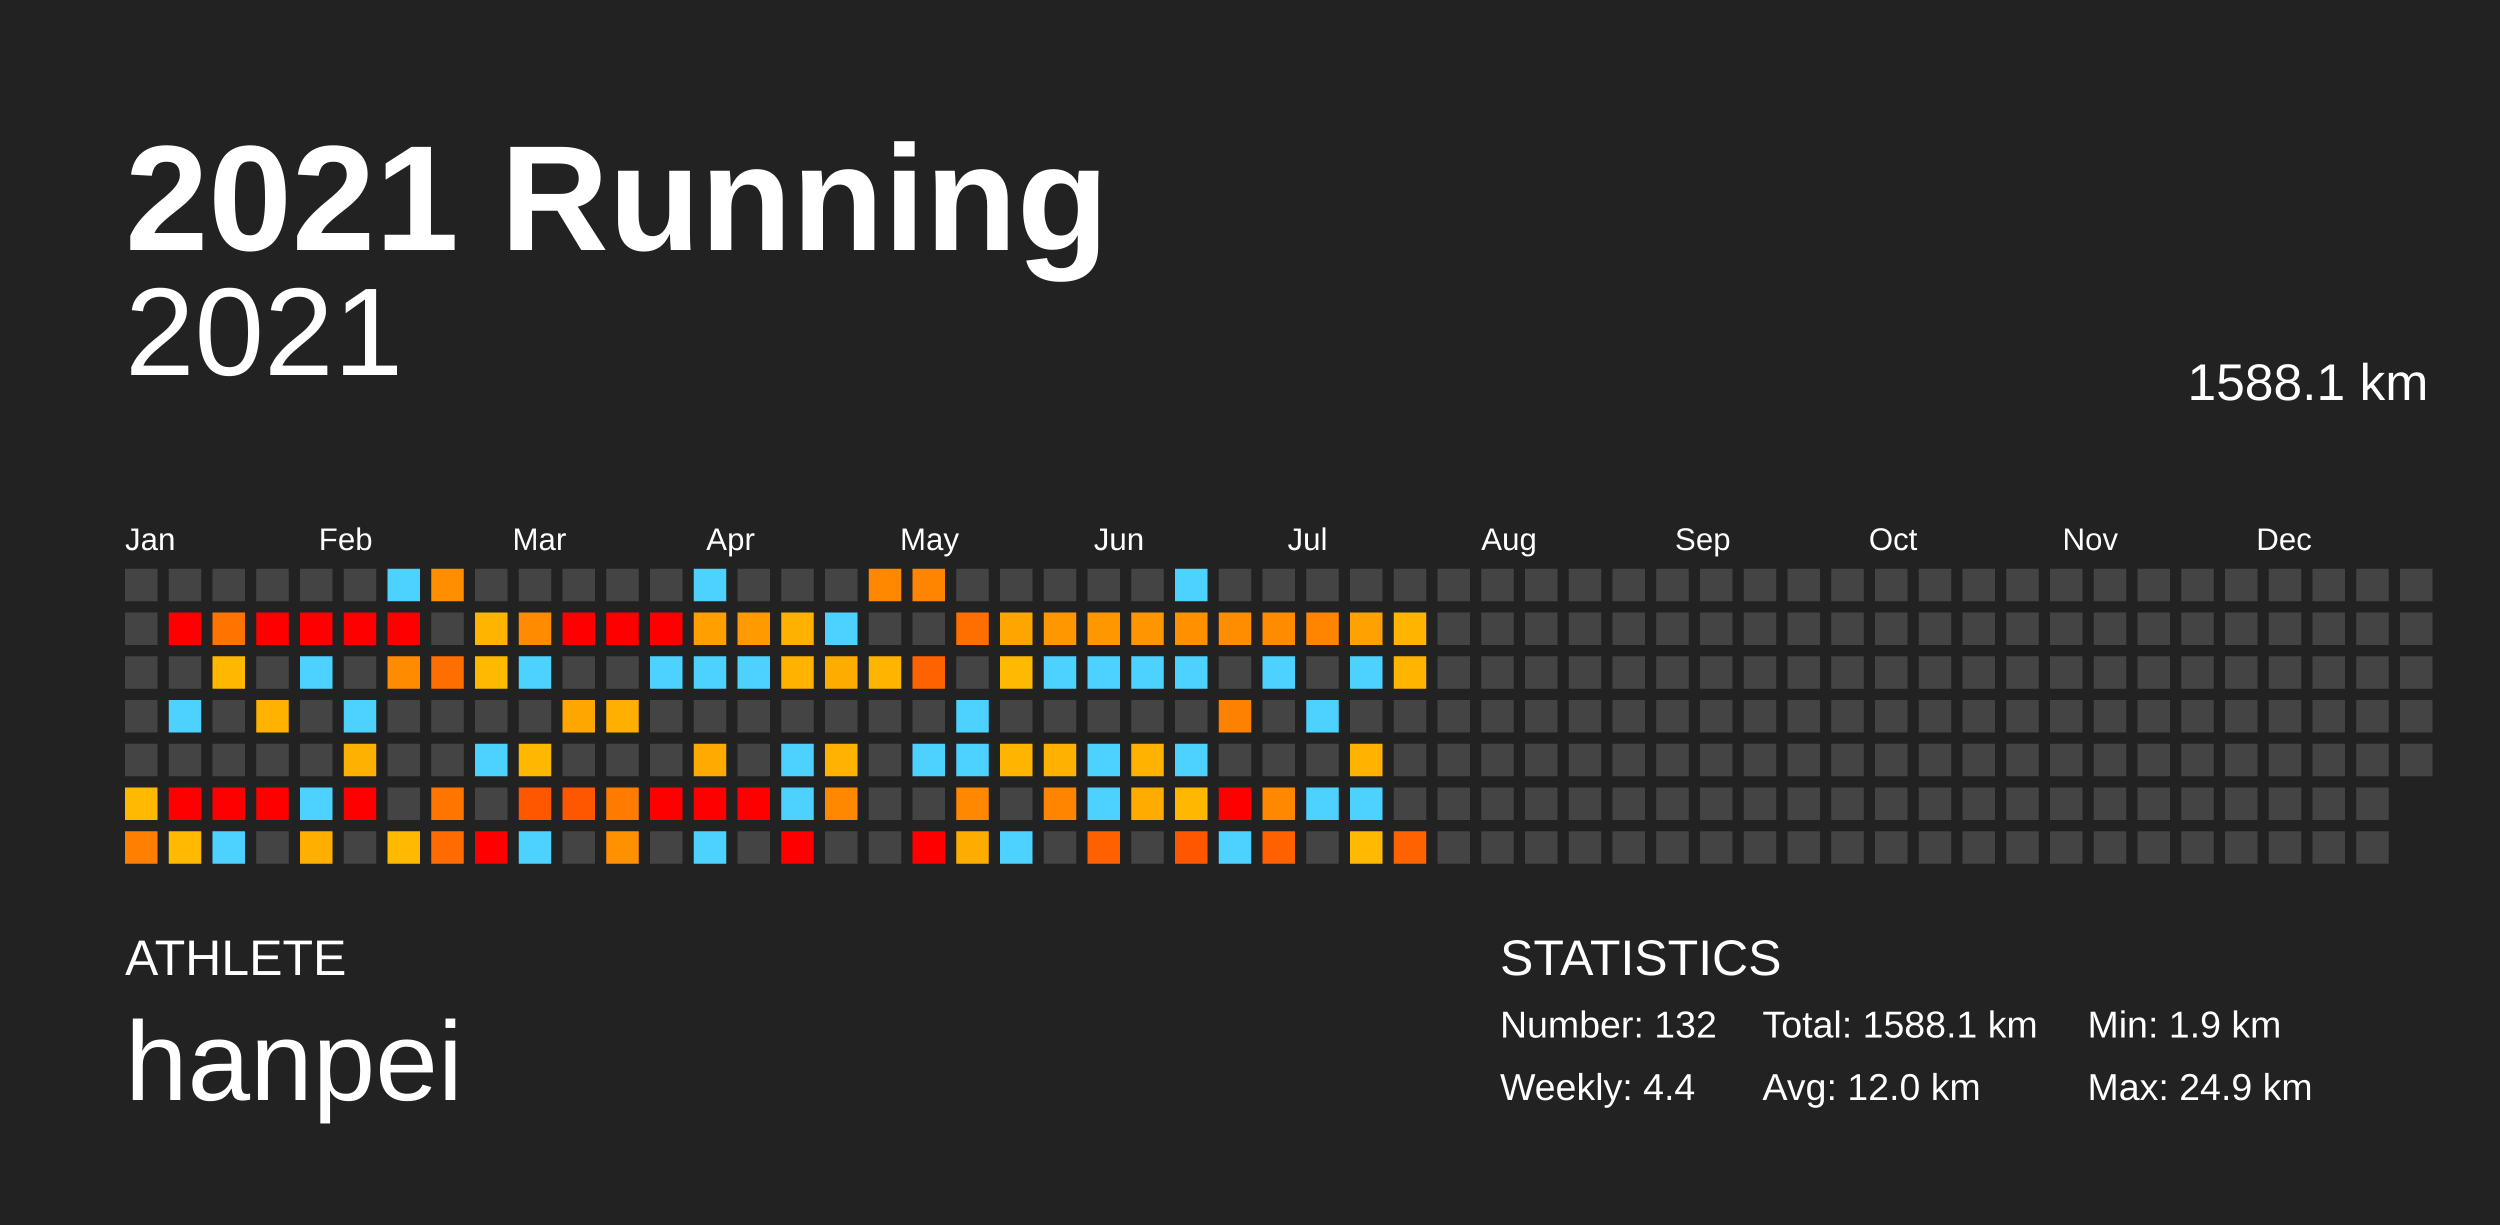
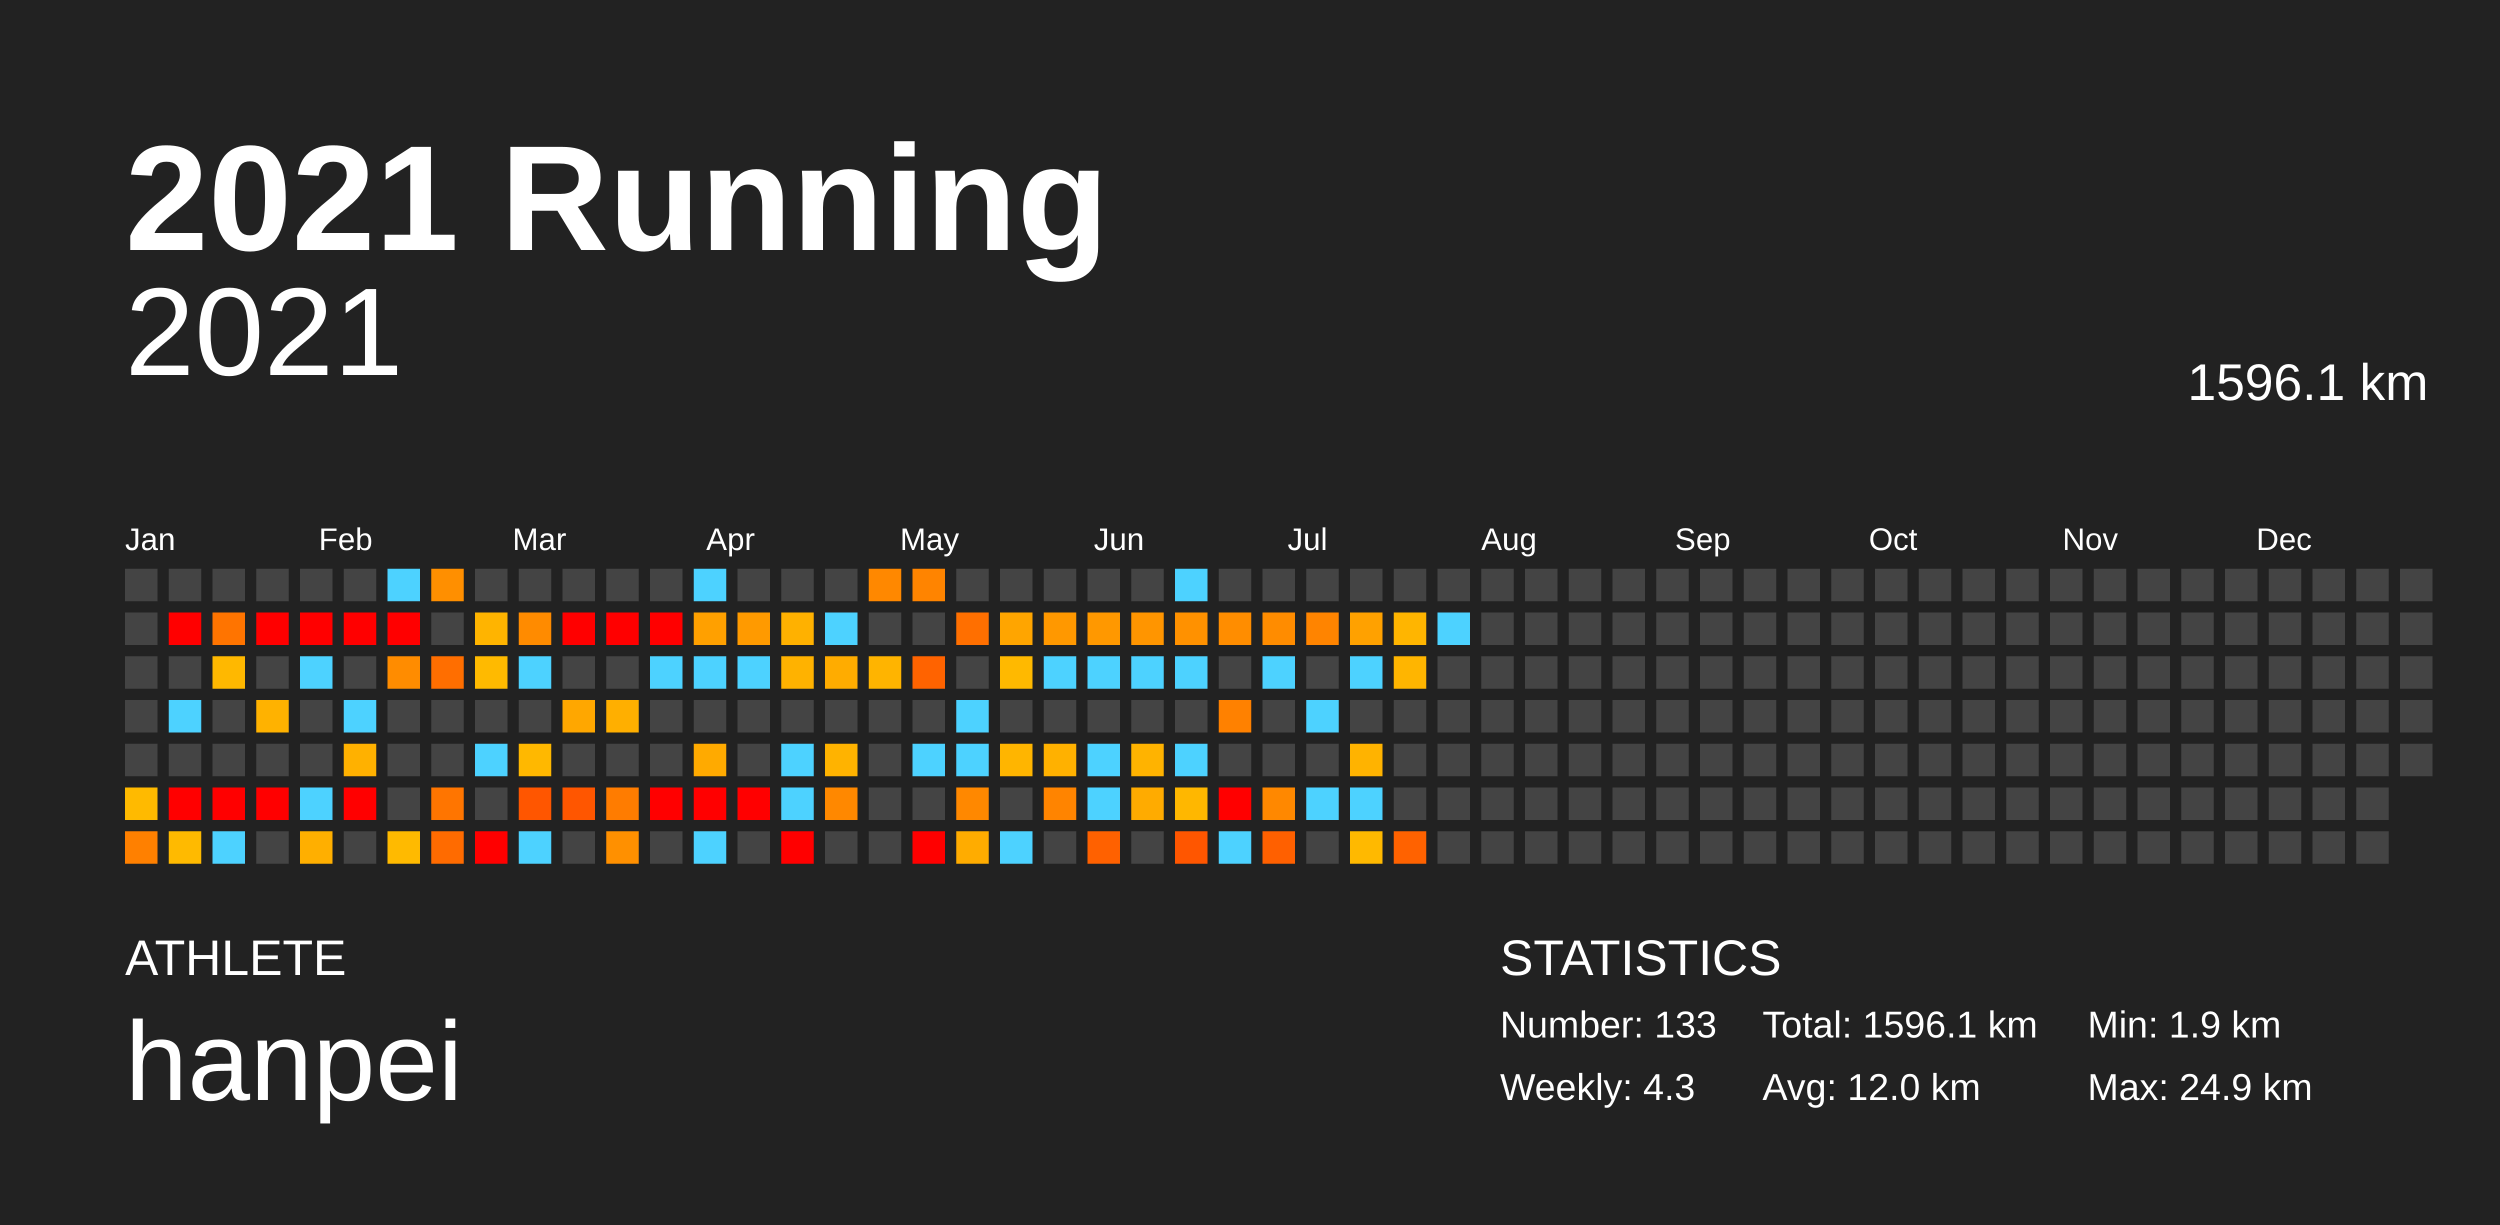
<svg xmlns="http://www.w3.org/2000/svg" baseProfile="full" height="98mm" version="1.1" viewBox="0,0,200,98" width="200mm">
  <defs />
  <rect fill="#222222" height="98" width="200" x="0" y="0" />
  <text fill="#FFFFFF" style="font-size:12px; font-family:Arial; font-weight:bold;" x="10" y="20">2021 Running</text>
  <text fill="#FFFFFF" style="font-size:4px; font-family:Arial" x="10" y="78">ATHLETE</text>
  <text fill="#FFFFFF" style="font-size:9px; font-family:Arial" x="10" y="88">hanpei</text>
  <text fill="#FFFFFF" style="font-size:4px; font-family:Arial" x="120" y="78">STATISTICS</text>
-   <text fill="#FFFFFF" style="font-size:3px; font-family:Arial" x="120" y="83">Number: 132</text>
-   <text fill="#FFFFFF" style="font-size:3px; font-family:Arial" x="120" y="88">Weekly: 4.4</text>
-   <text fill="#FFFFFF" style="font-size:3px; font-family:Arial" x="141" y="83">Total: 1588.1 km</text>
+   <text fill="#FFFFFF" style="font-size:3px; font-family:Arial" x="120" y="83">Number: 133</text>
+   <text fill="#FFFFFF" style="font-size:3px; font-family:Arial" x="120" y="88">Weekly: 4.3</text>
+   <text fill="#FFFFFF" style="font-size:3px; font-family:Arial" x="141" y="83">Total: 1596.1 km</text>
  <text fill="#FFFFFF" style="font-size:3px; font-family:Arial" x="141" y="88">Avg: 12.0 km</text>
  <text fill="#FFFFFF" style="font-size:3px; font-family:Arial" x="167" y="83">Min: 1.9 km</text>
  <text fill="#FFFFFF" style="font-size:3px; font-family:Arial" x="167" y="88">Max: 24.9 km</text>
  <text alignment-baseline="hanging" fill="#FFFFFF" style="font-size:10.0px; font-family:Arial;" x="10" y="30">2021</text>
-   <text alignment-baseline="hanging" fill="#FFFFFF" style="font-size:4.125px; font-family:Arial;" x="175" y="32">1588.1 km</text>
+   <text alignment-baseline="hanging" fill="#FFFFFF" style="font-size:4.125px; font-family:Arial;" x="175" y="32">1596.1 km</text>
  <text fill="#FFFFFF" style="font-size:2.5px; font-family:Arial" x="10.0" y="44">Jan</text>
  <text fill="#FFFFFF" style="font-size:2.5px; font-family:Arial" x="25.5" y="44">Feb</text>
  <text fill="#FFFFFF" style="font-size:2.5px; font-family:Arial" x="41.0" y="44">Mar</text>
  <text fill="#FFFFFF" style="font-size:2.5px; font-family:Arial" x="56.5" y="44">Apr</text>
  <text fill="#FFFFFF" style="font-size:2.5px; font-family:Arial" x="72.0" y="44">May</text>
  <text fill="#FFFFFF" style="font-size:2.5px; font-family:Arial" x="87.5" y="44">Jun</text>
  <text fill="#FFFFFF" style="font-size:2.5px; font-family:Arial" x="103.0" y="44">Jul</text>
  <text fill="#FFFFFF" style="font-size:2.5px; font-family:Arial" x="118.5" y="44">Aug</text>
  <text fill="#FFFFFF" style="font-size:2.5px; font-family:Arial" x="134.0" y="44">Sep</text>
  <text fill="#FFFFFF" style="font-size:2.5px; font-family:Arial" x="149.5" y="44">Oct</text>
  <text fill="#FFFFFF" style="font-size:2.5px; font-family:Arial" x="165.0" y="44">Nov</text>
  <text fill="#FFFFFF" style="font-size:2.5px; font-family:Arial" x="180.5" y="44">Dec</text>
  <rect fill="#444444" height="2.6" width="2.6" x="10.0" y="45.5" />
  <rect fill="#444444" height="2.6" width="2.6" x="10.0" y="49.0" />
  <rect fill="#444444" height="2.6" width="2.6" x="10.0" y="52.5" />
  <rect fill="#444444" height="2.6" width="2.6" x="10.0" y="56.0" />
  <rect fill="#444444" height="2.6" width="2.6" x="10.0" y="59.5" />
  <rect fill="#ffba00" height="2.6" width="2.6" x="10.0" y="63.0" />
  <rect fill="#ff8000" height="2.6" width="2.6" x="10.0" y="66.5" />
  <rect fill="#444444" height="2.6" width="2.6" x="13.5" y="45.5" />
  <rect fill="red" height="2.6" width="2.6" x="13.5" y="49.0" />
  <rect fill="#444444" height="2.6" width="2.6" x="13.5" y="52.5" />
  <rect fill="#4dd2ff" height="2.6" width="2.6" x="13.5" y="56.0" />
  <rect fill="#444444" height="2.6" width="2.6" x="13.5" y="59.5" />
  <rect fill="red" height="2.6" width="2.6" x="13.5" y="63.0" />
  <rect fill="#ffba00" height="2.6" width="2.6" x="13.5" y="66.5" />
  <rect fill="#444444" height="2.6" width="2.6" x="17.0" y="45.5" />
  <rect fill="#ff7400" height="2.6" width="2.6" x="17.0" y="49.0" />
  <rect fill="#ffb800" height="2.6" width="2.6" x="17.0" y="52.5" />
  <rect fill="#444444" height="2.6" width="2.6" x="17.0" y="56.0" />
  <rect fill="#444444" height="2.6" width="2.6" x="17.0" y="59.5" />
  <rect fill="red" height="2.6" width="2.6" x="17.0" y="63.0" />
  <rect fill="#4dd2ff" height="2.6" width="2.6" x="17.0" y="66.5" />
  <rect fill="#444444" height="2.6" width="2.6" x="20.5" y="45.5" />
  <rect fill="red" height="2.6" width="2.6" x="20.5" y="49.0" />
  <rect fill="#444444" height="2.6" width="2.6" x="20.5" y="52.5" />
  <rect fill="#ffb200" height="2.6" width="2.6" x="20.5" y="56.0" />
  <rect fill="#444444" height="2.6" width="2.6" x="20.5" y="59.5" />
  <rect fill="red" height="2.6" width="2.6" x="20.5" y="63.0" />
  <rect fill="#444444" height="2.6" width="2.6" x="20.5" y="66.5" />
  <rect fill="#444444" height="2.6" width="2.6" x="24.0" y="45.5" />
  <rect fill="red" height="2.6" width="2.6" x="24.0" y="49.0" />
  <rect fill="#4dd2ff" height="2.6" width="2.6" x="24.0" y="52.5" />
  <rect fill="#444444" height="2.6" width="2.6" x="24.0" y="56.0" />
  <rect fill="#444444" height="2.6" width="2.6" x="24.0" y="59.5" />
  <rect fill="#4dd2ff" height="2.6" width="2.6" x="24.0" y="63.0" />
  <rect fill="#ffaf00" height="2.6" width="2.6" x="24.0" y="66.5" />
  <rect fill="#444444" height="2.6" width="2.6" x="27.5" y="45.5" />
  <rect fill="red" height="2.6" width="2.6" x="27.5" y="49.0" />
  <rect fill="#444444" height="2.6" width="2.6" x="27.5" y="52.5" />
  <rect fill="#4dd2ff" height="2.6" width="2.6" x="27.5" y="56.0" />
  <rect fill="#ffb100" height="2.6" width="2.6" x="27.5" y="59.5" />
  <rect fill="red" height="2.6" width="2.6" x="27.5" y="63.0" />
  <rect fill="#444444" height="2.6" width="2.6" x="27.5" y="66.5" />
  <rect fill="#4dd2ff" height="2.6" width="2.6" x="31.0" y="45.5" />
  <rect fill="red" height="2.6" width="2.6" x="31.0" y="49.0" />
  <rect fill="#ff8c00" height="2.6" width="2.6" x="31.0" y="52.5" />
  <rect fill="#444444" height="2.6" width="2.6" x="31.0" y="56.0" />
  <rect fill="#444444" height="2.6" width="2.6" x="31.0" y="59.5" />
  <rect fill="#444444" height="2.6" width="2.6" x="31.0" y="63.0" />
  <rect fill="#ffba00" height="2.6" width="2.6" x="31.0" y="66.5" />
  <rect fill="#ff8f00" height="2.6" width="2.6" x="34.5" y="45.5" />
  <rect fill="#444444" height="2.6" width="2.6" x="34.5" y="49.0" />
  <rect fill="#ff6e00" height="2.6" width="2.6" x="34.5" y="52.5" />
  <rect fill="#444444" height="2.6" width="2.6" x="34.5" y="56.0" />
  <rect fill="#444444" height="2.6" width="2.6" x="34.5" y="59.5" />
  <rect fill="#ff7500" height="2.6" width="2.6" x="34.5" y="63.0" />
  <rect fill="#ff6b00" height="2.6" width="2.6" x="34.5" y="66.5" />
  <rect fill="#444444" height="2.6" width="2.6" x="38.0" y="45.5" />
  <rect fill="#ffb400" height="2.6" width="2.6" x="38.0" y="49.0" />
  <rect fill="#ffba00" height="2.6" width="2.6" x="38.0" y="52.5" />
  <rect fill="#444444" height="2.6" width="2.6" x="38.0" y="56.0" />
  <rect fill="#4dd2ff" height="2.6" width="2.6" x="38.0" y="59.5" />
  <rect fill="#444444" height="2.6" width="2.6" x="38.0" y="63.0" />
  <rect fill="red" height="2.6" width="2.6" x="38.0" y="66.5" />
  <rect fill="#444444" height="2.6" width="2.6" x="41.5" y="45.5" />
  <rect fill="#ff8b00" height="2.6" width="2.6" x="41.5" y="49.0" />
  <rect fill="#4dd2ff" height="2.6" width="2.6" x="41.5" y="52.5" />
  <rect fill="#444444" height="2.6" width="2.6" x="41.5" y="56.0" />
  <rect fill="#ffb800" height="2.6" width="2.6" x="41.5" y="59.5" />
  <rect fill="#ff5600" height="2.6" width="2.6" x="41.5" y="63.0" />
  <rect fill="#4dd2ff" height="2.6" width="2.6" x="41.5" y="66.5" />
  <rect fill="#444444" height="2.6" width="2.6" x="45.0" y="45.5" />
  <rect fill="red" height="2.6" width="2.6" x="45.0" y="49.0" />
  <rect fill="#444444" height="2.6" width="2.6" x="45.0" y="52.5" />
  <rect fill="#ffa700" height="2.6" width="2.6" x="45.0" y="56.0" />
  <rect fill="#444444" height="2.6" width="2.6" x="45.0" y="59.5" />
  <rect fill="#ff5600" height="2.6" width="2.6" x="45.0" y="63.0" />
  <rect fill="#444444" height="2.6" width="2.6" x="45.0" y="66.5" />
  <rect fill="#444444" height="2.6" width="2.6" x="48.5" y="45.5" />
  <rect fill="red" height="2.6" width="2.6" x="48.5" y="49.0" />
  <rect fill="#444444" height="2.6" width="2.6" x="48.5" y="52.5" />
  <rect fill="#ffaf00" height="2.6" width="2.6" x="48.5" y="56.0" />
  <rect fill="#444444" height="2.6" width="2.6" x="48.5" y="59.5" />
  <rect fill="#ff7c00" height="2.6" width="2.6" x="48.5" y="63.0" />
  <rect fill="#ff9000" height="2.6" width="2.6" x="48.5" y="66.5" />
  <rect fill="#444444" height="2.6" width="2.6" x="52.0" y="45.5" />
  <rect fill="red" height="2.6" width="2.6" x="52.0" y="49.0" />
  <rect fill="#4dd2ff" height="2.6" width="2.6" x="52.0" y="52.5" />
  <rect fill="#444444" height="2.6" width="2.6" x="52.0" y="56.0" />
  <rect fill="#444444" height="2.6" width="2.6" x="52.0" y="59.5" />
  <rect fill="red" height="2.6" width="2.6" x="52.0" y="63.0" />
  <rect fill="#444444" height="2.6" width="2.6" x="52.0" y="66.5" />
  <rect fill="#4dd2ff" height="2.6" width="2.6" x="55.5" y="45.5" />
  <rect fill="#ffa000" height="2.6" width="2.6" x="55.5" y="49.0" />
  <rect fill="#4dd2ff" height="2.6" width="2.6" x="55.5" y="52.5" />
  <rect fill="#444444" height="2.6" width="2.6" x="55.5" y="56.0" />
  <rect fill="#ffaa00" height="2.6" width="2.6" x="55.5" y="59.5" />
  <rect fill="red" height="2.6" width="2.6" x="55.5" y="63.0" />
  <rect fill="#4dd2ff" height="2.6" width="2.6" x="55.5" y="66.5" />
  <rect fill="#444444" height="2.6" width="2.6" x="59.0" y="45.5" />
  <rect fill="#ff9a00" height="2.6" width="2.6" x="59.0" y="49.0" />
  <rect fill="#4dd2ff" height="2.6" width="2.6" x="59.0" y="52.5" />
  <rect fill="#444444" height="2.6" width="2.6" x="59.0" y="56.0" />
  <rect fill="#444444" height="2.6" width="2.6" x="59.0" y="59.5" />
  <rect fill="red" height="2.6" width="2.6" x="59.0" y="63.0" />
  <rect fill="#444444" height="2.6" width="2.6" x="59.0" y="66.5" />
  <rect fill="#444444" height="2.6" width="2.6" x="62.5" y="45.5" />
  <rect fill="#ffb100" height="2.6" width="2.6" x="62.5" y="49.0" />
  <rect fill="#ffb200" height="2.6" width="2.6" x="62.5" y="52.5" />
  <rect fill="#444444" height="2.6" width="2.6" x="62.5" y="56.0" />
  <rect fill="#4dd2ff" height="2.6" width="2.6" x="62.5" y="59.5" />
  <rect fill="#4dd2ff" height="2.6" width="2.6" x="62.5" y="63.0" />
  <rect fill="red" height="2.6" width="2.6" x="62.5" y="66.5" />
  <rect fill="#444444" height="2.6" width="2.6" x="66.0" y="45.5" />
  <rect fill="#4dd2ff" height="2.6" width="2.6" x="66.0" y="49.0" />
  <rect fill="#ffac00" height="2.6" width="2.6" x="66.0" y="52.5" />
  <rect fill="#444444" height="2.6" width="2.6" x="66.0" y="56.0" />
  <rect fill="#ffb300" height="2.6" width="2.6" x="66.0" y="59.5" />
  <rect fill="#ff8800" height="2.6" width="2.6" x="66.0" y="63.0" />
  <rect fill="#444444" height="2.6" width="2.6" x="66.0" y="66.5" />
  <rect fill="#ff8800" height="2.6" width="2.6" x="69.5" y="45.5" />
  <rect fill="#444444" height="2.6" width="2.6" x="69.5" y="49.0" />
  <rect fill="#ffb400" height="2.6" width="2.6" x="69.5" y="52.5" />
  <rect fill="#444444" height="2.6" width="2.6" x="69.5" y="56.0" />
  <rect fill="#444444" height="2.6" width="2.6" x="69.5" y="59.5" />
  <rect fill="#444444" height="2.6" width="2.6" x="69.5" y="63.0" />
  <rect fill="#444444" height="2.6" width="2.6" x="69.5" y="66.5" />
  <rect fill="#ff8400" height="2.6" width="2.6" x="73.0" y="45.5" />
  <rect fill="#444444" height="2.6" width="2.6" x="73.0" y="49.0" />
  <rect fill="#ff6300" height="2.6" width="2.6" x="73.0" y="52.5" />
  <rect fill="#444444" height="2.6" width="2.6" x="73.0" y="56.0" />
  <rect fill="#4dd2ff" height="2.6" width="2.6" x="73.0" y="59.5" />
  <rect fill="#444444" height="2.6" width="2.6" x="73.0" y="63.0" />
  <rect fill="red" height="2.6" width="2.6" x="73.0" y="66.5" />
  <rect fill="#444444" height="2.6" width="2.6" x="76.5" y="45.5" />
  <rect fill="#ff6f00" height="2.6" width="2.6" x="76.5" y="49.0" />
  <rect fill="#444444" height="2.6" width="2.6" x="76.5" y="52.5" />
  <rect fill="#4dd2ff" height="2.6" width="2.6" x="76.5" y="56.0" />
  <rect fill="#4dd2ff" height="2.6" width="2.6" x="76.5" y="59.5" />
  <rect fill="#ff8800" height="2.6" width="2.6" x="76.5" y="63.0" />
  <rect fill="#ffac00" height="2.6" width="2.6" x="76.5" y="66.5" />
  <rect fill="#444444" height="2.6" width="2.6" x="80.0" y="45.5" />
  <rect fill="#ffa500" height="2.6" width="2.6" x="80.0" y="49.0" />
  <rect fill="#ffb900" height="2.6" width="2.6" x="80.0" y="52.5" />
  <rect fill="#444444" height="2.6" width="2.6" x="80.0" y="56.0" />
  <rect fill="#ffb500" height="2.6" width="2.6" x="80.0" y="59.5" />
  <rect fill="#444444" height="2.6" width="2.6" x="80.0" y="63.0" />
  <rect fill="#4dd2ff" height="2.6" width="2.6" x="80.0" y="66.5" />
  <rect fill="#444444" height="2.6" width="2.6" x="83.5" y="45.5" />
  <rect fill="#ff9800" height="2.6" width="2.6" x="83.5" y="49.0" />
  <rect fill="#4dd2ff" height="2.6" width="2.6" x="83.5" y="52.5" />
  <rect fill="#444444" height="2.6" width="2.6" x="83.5" y="56.0" />
  <rect fill="#ffb100" height="2.6" width="2.6" x="83.5" y="59.5" />
  <rect fill="#ff8400" height="2.6" width="2.6" x="83.5" y="63.0" />
  <rect fill="#444444" height="2.6" width="2.6" x="83.5" y="66.5" />
  <rect fill="#444444" height="2.6" width="2.6" x="87.0" y="45.5" />
  <rect fill="#ff9800" height="2.6" width="2.6" x="87.0" y="49.0" />
  <rect fill="#4dd2ff" height="2.6" width="2.6" x="87.0" y="52.5" />
  <rect fill="#444444" height="2.6" width="2.6" x="87.0" y="56.0" />
  <rect fill="#4dd2ff" height="2.6" width="2.6" x="87.0" y="59.5" />
  <rect fill="#4dd2ff" height="2.6" width="2.6" x="87.0" y="63.0" />
  <rect fill="#ff6100" height="2.6" width="2.6" x="87.0" y="66.5" />
  <rect fill="#444444" height="2.6" width="2.6" x="90.5" y="45.5" />
  <rect fill="#ff9500" height="2.6" width="2.6" x="90.5" y="49.0" />
  <rect fill="#4dd2ff" height="2.6" width="2.6" x="90.5" y="52.5" />
  <rect fill="#444444" height="2.6" width="2.6" x="90.5" y="56.0" />
  <rect fill="#ffb300" height="2.6" width="2.6" x="90.5" y="59.5" />
  <rect fill="#ffab00" height="2.6" width="2.6" x="90.5" y="63.0" />
  <rect fill="#444444" height="2.6" width="2.6" x="90.5" y="66.5" />
  <rect fill="#4dd2ff" height="2.6" width="2.6" x="94.0" y="45.5" />
  <rect fill="#ff9100" height="2.6" width="2.6" x="94.0" y="49.0" />
  <rect fill="#4dd2ff" height="2.6" width="2.6" x="94.0" y="52.5" />
  <rect fill="#444444" height="2.6" width="2.6" x="94.0" y="56.0" />
  <rect fill="#4dd2ff" height="2.6" width="2.6" x="94.0" y="59.5" />
  <rect fill="#ffb700" height="2.6" width="2.6" x="94.0" y="63.0" />
  <rect fill="#ff5600" height="2.6" width="2.6" x="94.0" y="66.5" />
  <rect fill="#444444" height="2.6" width="2.6" x="97.5" y="45.5" />
  <rect fill="#ff8d00" height="2.6" width="2.6" x="97.5" y="49.0" />
  <rect fill="#444444" height="2.6" width="2.6" x="97.5" y="52.5" />
  <rect fill="#ff8100" height="2.6" width="2.6" x="97.5" y="56.0" />
  <rect fill="#444444" height="2.6" width="2.6" x="97.5" y="59.5" />
  <rect fill="red" height="2.6" width="2.6" x="97.5" y="63.0" />
  <rect fill="#4dd2ff" height="2.6" width="2.6" x="97.5" y="66.5" />
  <rect fill="#444444" height="2.6" width="2.6" x="101.0" y="45.5" />
  <rect fill="#ff8c00" height="2.6" width="2.6" x="101.0" y="49.0" />
  <rect fill="#4dd2ff" height="2.6" width="2.6" x="101.0" y="52.5" />
  <rect fill="#444444" height="2.6" width="2.6" x="101.0" y="56.0" />
  <rect fill="#444444" height="2.6" width="2.6" x="101.0" y="59.5" />
  <rect fill="#ff8800" height="2.6" width="2.6" x="101.0" y="63.0" />
  <rect fill="#ff6000" height="2.6" width="2.6" x="101.0" y="66.5" />
  <rect fill="#444444" height="2.6" width="2.6" x="104.5" y="45.5" />
  <rect fill="#ff8400" height="2.6" width="2.6" x="104.5" y="49.0" />
  <rect fill="#444444" height="2.6" width="2.6" x="104.5" y="52.5" />
  <rect fill="#4dd2ff" height="2.6" width="2.6" x="104.5" y="56.0" />
  <rect fill="#444444" height="2.6" width="2.6" x="104.5" y="59.5" />
  <rect fill="#4dd2ff" height="2.6" width="2.6" x="104.5" y="63.0" />
  <rect fill="#444444" height="2.6" width="2.6" x="104.5" y="66.5" />
  <rect fill="#444444" height="2.6" width="2.6" x="108.0" y="45.5" />
  <rect fill="#ffa100" height="2.6" width="2.6" x="108.0" y="49.0" />
  <rect fill="#4dd2ff" height="2.6" width="2.6" x="108.0" y="52.5" />
  <rect fill="#444444" height="2.6" width="2.6" x="108.0" y="56.0" />
  <rect fill="#ffb300" height="2.6" width="2.6" x="108.0" y="59.5" />
  <rect fill="#4dd2ff" height="2.6" width="2.6" x="108.0" y="63.0" />
  <rect fill="#ffb900" height="2.6" width="2.6" x="108.0" y="66.5" />
  <rect fill="#444444" height="2.6" width="2.6" x="111.5" y="45.5" />
  <rect fill="#ffb500" height="2.6" width="2.6" x="111.5" y="49.0" />
  <rect fill="#ffb500" height="2.6" width="2.6" x="111.5" y="52.5" />
  <rect fill="#444444" height="2.6" width="2.6" x="111.5" y="56.0" />
  <rect fill="#444444" height="2.6" width="2.6" x="111.5" y="59.5" />
  <rect fill="#444444" height="2.6" width="2.6" x="111.5" y="63.0" />
  <rect fill="#ff6200" height="2.6" width="2.6" x="111.5" y="66.5" />
  <rect fill="#444444" height="2.6" width="2.6" x="115.0" y="45.5" />
-   <rect fill="#444444" height="2.6" width="2.6" x="115.0" y="49.0" />
+   <rect fill="#4dd2ff" height="2.6" width="2.6" x="115.0" y="49.0" />
  <rect fill="#444444" height="2.6" width="2.6" x="115.0" y="52.5" />
  <rect fill="#444444" height="2.6" width="2.6" x="115.0" y="56.0" />
  <rect fill="#444444" height="2.6" width="2.6" x="115.0" y="59.5" />
  <rect fill="#444444" height="2.6" width="2.6" x="115.0" y="63.0" />
  <rect fill="#444444" height="2.6" width="2.6" x="115.0" y="66.5" />
  <rect fill="#444444" height="2.6" width="2.6" x="118.5" y="45.5" />
  <rect fill="#444444" height="2.6" width="2.6" x="118.5" y="49.0" />
  <rect fill="#444444" height="2.6" width="2.6" x="118.5" y="52.5" />
  <rect fill="#444444" height="2.6" width="2.6" x="118.5" y="56.0" />
  <rect fill="#444444" height="2.6" width="2.6" x="118.5" y="59.5" />
  <rect fill="#444444" height="2.6" width="2.6" x="118.5" y="63.0" />
  <rect fill="#444444" height="2.6" width="2.6" x="118.5" y="66.5" />
  <rect fill="#444444" height="2.6" width="2.6" x="122.0" y="45.5" />
  <rect fill="#444444" height="2.6" width="2.6" x="122.0" y="49.0" />
  <rect fill="#444444" height="2.6" width="2.6" x="122.0" y="52.5" />
  <rect fill="#444444" height="2.6" width="2.6" x="122.0" y="56.0" />
  <rect fill="#444444" height="2.6" width="2.6" x="122.0" y="59.5" />
  <rect fill="#444444" height="2.6" width="2.6" x="122.0" y="63.0" />
  <rect fill="#444444" height="2.6" width="2.6" x="122.0" y="66.5" />
  <rect fill="#444444" height="2.6" width="2.6" x="125.5" y="45.5" />
  <rect fill="#444444" height="2.6" width="2.6" x="125.5" y="49.0" />
  <rect fill="#444444" height="2.6" width="2.6" x="125.5" y="52.5" />
  <rect fill="#444444" height="2.6" width="2.6" x="125.5" y="56.0" />
  <rect fill="#444444" height="2.6" width="2.6" x="125.5" y="59.5" />
  <rect fill="#444444" height="2.6" width="2.6" x="125.5" y="63.0" />
  <rect fill="#444444" height="2.6" width="2.6" x="125.5" y="66.5" />
  <rect fill="#444444" height="2.6" width="2.6" x="129.0" y="45.5" />
  <rect fill="#444444" height="2.6" width="2.6" x="129.0" y="49.0" />
  <rect fill="#444444" height="2.6" width="2.6" x="129.0" y="52.5" />
  <rect fill="#444444" height="2.6" width="2.6" x="129.0" y="56.0" />
  <rect fill="#444444" height="2.6" width="2.6" x="129.0" y="59.5" />
  <rect fill="#444444" height="2.6" width="2.6" x="129.0" y="63.0" />
  <rect fill="#444444" height="2.6" width="2.6" x="129.0" y="66.5" />
  <rect fill="#444444" height="2.6" width="2.6" x="132.5" y="45.5" />
  <rect fill="#444444" height="2.6" width="2.6" x="132.5" y="49.0" />
  <rect fill="#444444" height="2.6" width="2.6" x="132.5" y="52.5" />
  <rect fill="#444444" height="2.6" width="2.6" x="132.5" y="56.0" />
  <rect fill="#444444" height="2.6" width="2.6" x="132.5" y="59.5" />
  <rect fill="#444444" height="2.6" width="2.6" x="132.5" y="63.0" />
  <rect fill="#444444" height="2.6" width="2.6" x="132.5" y="66.5" />
  <rect fill="#444444" height="2.6" width="2.6" x="136.0" y="45.5" />
  <rect fill="#444444" height="2.6" width="2.6" x="136.0" y="49.0" />
  <rect fill="#444444" height="2.6" width="2.6" x="136.0" y="52.5" />
  <rect fill="#444444" height="2.6" width="2.6" x="136.0" y="56.0" />
  <rect fill="#444444" height="2.6" width="2.6" x="136.0" y="59.5" />
  <rect fill="#444444" height="2.6" width="2.6" x="136.0" y="63.0" />
  <rect fill="#444444" height="2.6" width="2.6" x="136.0" y="66.5" />
  <rect fill="#444444" height="2.6" width="2.6" x="139.5" y="45.5" />
  <rect fill="#444444" height="2.6" width="2.6" x="139.5" y="49.0" />
  <rect fill="#444444" height="2.6" width="2.6" x="139.5" y="52.5" />
  <rect fill="#444444" height="2.6" width="2.6" x="139.5" y="56.0" />
  <rect fill="#444444" height="2.6" width="2.6" x="139.5" y="59.5" />
  <rect fill="#444444" height="2.6" width="2.6" x="139.5" y="63.0" />
  <rect fill="#444444" height="2.6" width="2.6" x="139.5" y="66.5" />
  <rect fill="#444444" height="2.6" width="2.6" x="143.0" y="45.5" />
  <rect fill="#444444" height="2.6" width="2.6" x="143.0" y="49.0" />
  <rect fill="#444444" height="2.6" width="2.6" x="143.0" y="52.5" />
  <rect fill="#444444" height="2.6" width="2.6" x="143.0" y="56.0" />
  <rect fill="#444444" height="2.6" width="2.6" x="143.0" y="59.5" />
  <rect fill="#444444" height="2.6" width="2.6" x="143.0" y="63.0" />
  <rect fill="#444444" height="2.6" width="2.6" x="143.0" y="66.5" />
  <rect fill="#444444" height="2.6" width="2.6" x="146.5" y="45.5" />
  <rect fill="#444444" height="2.6" width="2.6" x="146.5" y="49.0" />
  <rect fill="#444444" height="2.6" width="2.6" x="146.5" y="52.5" />
  <rect fill="#444444" height="2.6" width="2.6" x="146.5" y="56.0" />
  <rect fill="#444444" height="2.6" width="2.6" x="146.5" y="59.5" />
  <rect fill="#444444" height="2.6" width="2.6" x="146.5" y="63.0" />
  <rect fill="#444444" height="2.6" width="2.6" x="146.5" y="66.5" />
  <rect fill="#444444" height="2.6" width="2.6" x="150.0" y="45.5" />
  <rect fill="#444444" height="2.6" width="2.6" x="150.0" y="49.0" />
  <rect fill="#444444" height="2.6" width="2.6" x="150.0" y="52.5" />
  <rect fill="#444444" height="2.6" width="2.6" x="150.0" y="56.0" />
  <rect fill="#444444" height="2.6" width="2.6" x="150.0" y="59.5" />
  <rect fill="#444444" height="2.6" width="2.6" x="150.0" y="63.0" />
  <rect fill="#444444" height="2.6" width="2.6" x="150.0" y="66.5" />
  <rect fill="#444444" height="2.6" width="2.6" x="153.5" y="45.5" />
  <rect fill="#444444" height="2.6" width="2.6" x="153.5" y="49.0" />
  <rect fill="#444444" height="2.6" width="2.6" x="153.5" y="52.5" />
  <rect fill="#444444" height="2.6" width="2.6" x="153.5" y="56.0" />
  <rect fill="#444444" height="2.6" width="2.6" x="153.5" y="59.5" />
  <rect fill="#444444" height="2.6" width="2.6" x="153.5" y="63.0" />
  <rect fill="#444444" height="2.6" width="2.6" x="153.5" y="66.5" />
  <rect fill="#444444" height="2.6" width="2.6" x="157.0" y="45.5" />
  <rect fill="#444444" height="2.6" width="2.6" x="157.0" y="49.0" />
  <rect fill="#444444" height="2.6" width="2.6" x="157.0" y="52.5" />
  <rect fill="#444444" height="2.6" width="2.6" x="157.0" y="56.0" />
  <rect fill="#444444" height="2.6" width="2.6" x="157.0" y="59.5" />
  <rect fill="#444444" height="2.6" width="2.6" x="157.0" y="63.0" />
  <rect fill="#444444" height="2.6" width="2.6" x="157.0" y="66.5" />
  <rect fill="#444444" height="2.6" width="2.6" x="160.5" y="45.5" />
  <rect fill="#444444" height="2.6" width="2.6" x="160.5" y="49.0" />
  <rect fill="#444444" height="2.6" width="2.6" x="160.5" y="52.5" />
  <rect fill="#444444" height="2.6" width="2.6" x="160.5" y="56.0" />
  <rect fill="#444444" height="2.6" width="2.6" x="160.5" y="59.5" />
  <rect fill="#444444" height="2.6" width="2.6" x="160.5" y="63.0" />
  <rect fill="#444444" height="2.6" width="2.6" x="160.5" y="66.5" />
  <rect fill="#444444" height="2.6" width="2.6" x="164.0" y="45.5" />
  <rect fill="#444444" height="2.6" width="2.6" x="164.0" y="49.0" />
  <rect fill="#444444" height="2.6" width="2.6" x="164.0" y="52.5" />
  <rect fill="#444444" height="2.6" width="2.6" x="164.0" y="56.0" />
  <rect fill="#444444" height="2.6" width="2.6" x="164.0" y="59.5" />
  <rect fill="#444444" height="2.6" width="2.6" x="164.0" y="63.0" />
  <rect fill="#444444" height="2.6" width="2.6" x="164.0" y="66.5" />
  <rect fill="#444444" height="2.6" width="2.6" x="167.5" y="45.5" />
  <rect fill="#444444" height="2.6" width="2.6" x="167.5" y="49.0" />
  <rect fill="#444444" height="2.6" width="2.6" x="167.5" y="52.5" />
  <rect fill="#444444" height="2.6" width="2.6" x="167.5" y="56.0" />
  <rect fill="#444444" height="2.6" width="2.6" x="167.5" y="59.5" />
  <rect fill="#444444" height="2.6" width="2.6" x="167.5" y="63.0" />
  <rect fill="#444444" height="2.6" width="2.6" x="167.5" y="66.5" />
  <rect fill="#444444" height="2.6" width="2.6" x="171.0" y="45.5" />
  <rect fill="#444444" height="2.6" width="2.6" x="171.0" y="49.0" />
  <rect fill="#444444" height="2.6" width="2.6" x="171.0" y="52.5" />
  <rect fill="#444444" height="2.6" width="2.6" x="171.0" y="56.0" />
  <rect fill="#444444" height="2.6" width="2.6" x="171.0" y="59.5" />
  <rect fill="#444444" height="2.6" width="2.6" x="171.0" y="63.0" />
  <rect fill="#444444" height="2.6" width="2.6" x="171.0" y="66.5" />
  <rect fill="#444444" height="2.6" width="2.6" x="174.5" y="45.5" />
  <rect fill="#444444" height="2.6" width="2.6" x="174.5" y="49.0" />
  <rect fill="#444444" height="2.6" width="2.6" x="174.5" y="52.5" />
  <rect fill="#444444" height="2.6" width="2.6" x="174.5" y="56.0" />
  <rect fill="#444444" height="2.6" width="2.6" x="174.5" y="59.5" />
  <rect fill="#444444" height="2.6" width="2.6" x="174.5" y="63.0" />
  <rect fill="#444444" height="2.6" width="2.6" x="174.5" y="66.5" />
  <rect fill="#444444" height="2.6" width="2.6" x="178.0" y="45.5" />
  <rect fill="#444444" height="2.6" width="2.6" x="178.0" y="49.0" />
  <rect fill="#444444" height="2.6" width="2.6" x="178.0" y="52.5" />
  <rect fill="#444444" height="2.6" width="2.6" x="178.0" y="56.0" />
  <rect fill="#444444" height="2.6" width="2.6" x="178.0" y="59.5" />
  <rect fill="#444444" height="2.6" width="2.6" x="178.0" y="63.0" />
  <rect fill="#444444" height="2.6" width="2.6" x="178.0" y="66.5" />
  <rect fill="#444444" height="2.6" width="2.6" x="181.5" y="45.5" />
  <rect fill="#444444" height="2.6" width="2.6" x="181.5" y="49.0" />
  <rect fill="#444444" height="2.6" width="2.6" x="181.5" y="52.5" />
  <rect fill="#444444" height="2.6" width="2.6" x="181.5" y="56.0" />
  <rect fill="#444444" height="2.6" width="2.6" x="181.5" y="59.5" />
  <rect fill="#444444" height="2.6" width="2.6" x="181.5" y="63.0" />
  <rect fill="#444444" height="2.6" width="2.6" x="181.5" y="66.5" />
  <rect fill="#444444" height="2.6" width="2.6" x="185.0" y="45.5" />
  <rect fill="#444444" height="2.6" width="2.6" x="185.0" y="49.0" />
  <rect fill="#444444" height="2.6" width="2.6" x="185.0" y="52.5" />
  <rect fill="#444444" height="2.6" width="2.6" x="185.0" y="56.0" />
  <rect fill="#444444" height="2.6" width="2.6" x="185.0" y="59.5" />
  <rect fill="#444444" height="2.6" width="2.6" x="185.0" y="63.0" />
  <rect fill="#444444" height="2.6" width="2.6" x="185.0" y="66.5" />
  <rect fill="#444444" height="2.6" width="2.6" x="188.5" y="45.5" />
  <rect fill="#444444" height="2.6" width="2.6" x="188.5" y="49.0" />
  <rect fill="#444444" height="2.6" width="2.6" x="188.5" y="52.5" />
  <rect fill="#444444" height="2.6" width="2.6" x="188.5" y="56.0" />
  <rect fill="#444444" height="2.6" width="2.6" x="188.5" y="59.5" />
  <rect fill="#444444" height="2.6" width="2.6" x="188.5" y="63.0" />
  <rect fill="#444444" height="2.6" width="2.6" x="188.5" y="66.5" />
  <rect fill="#444444" height="2.6" width="2.6" x="192.0" y="45.5" />
  <rect fill="#444444" height="2.6" width="2.6" x="192.0" y="49.0" />
  <rect fill="#444444" height="2.6" width="2.6" x="192.0" y="52.5" />
  <rect fill="#444444" height="2.6" width="2.6" x="192.0" y="56.0" />
  <rect fill="#444444" height="2.6" width="2.6" x="192.0" y="59.5" />
</svg>
